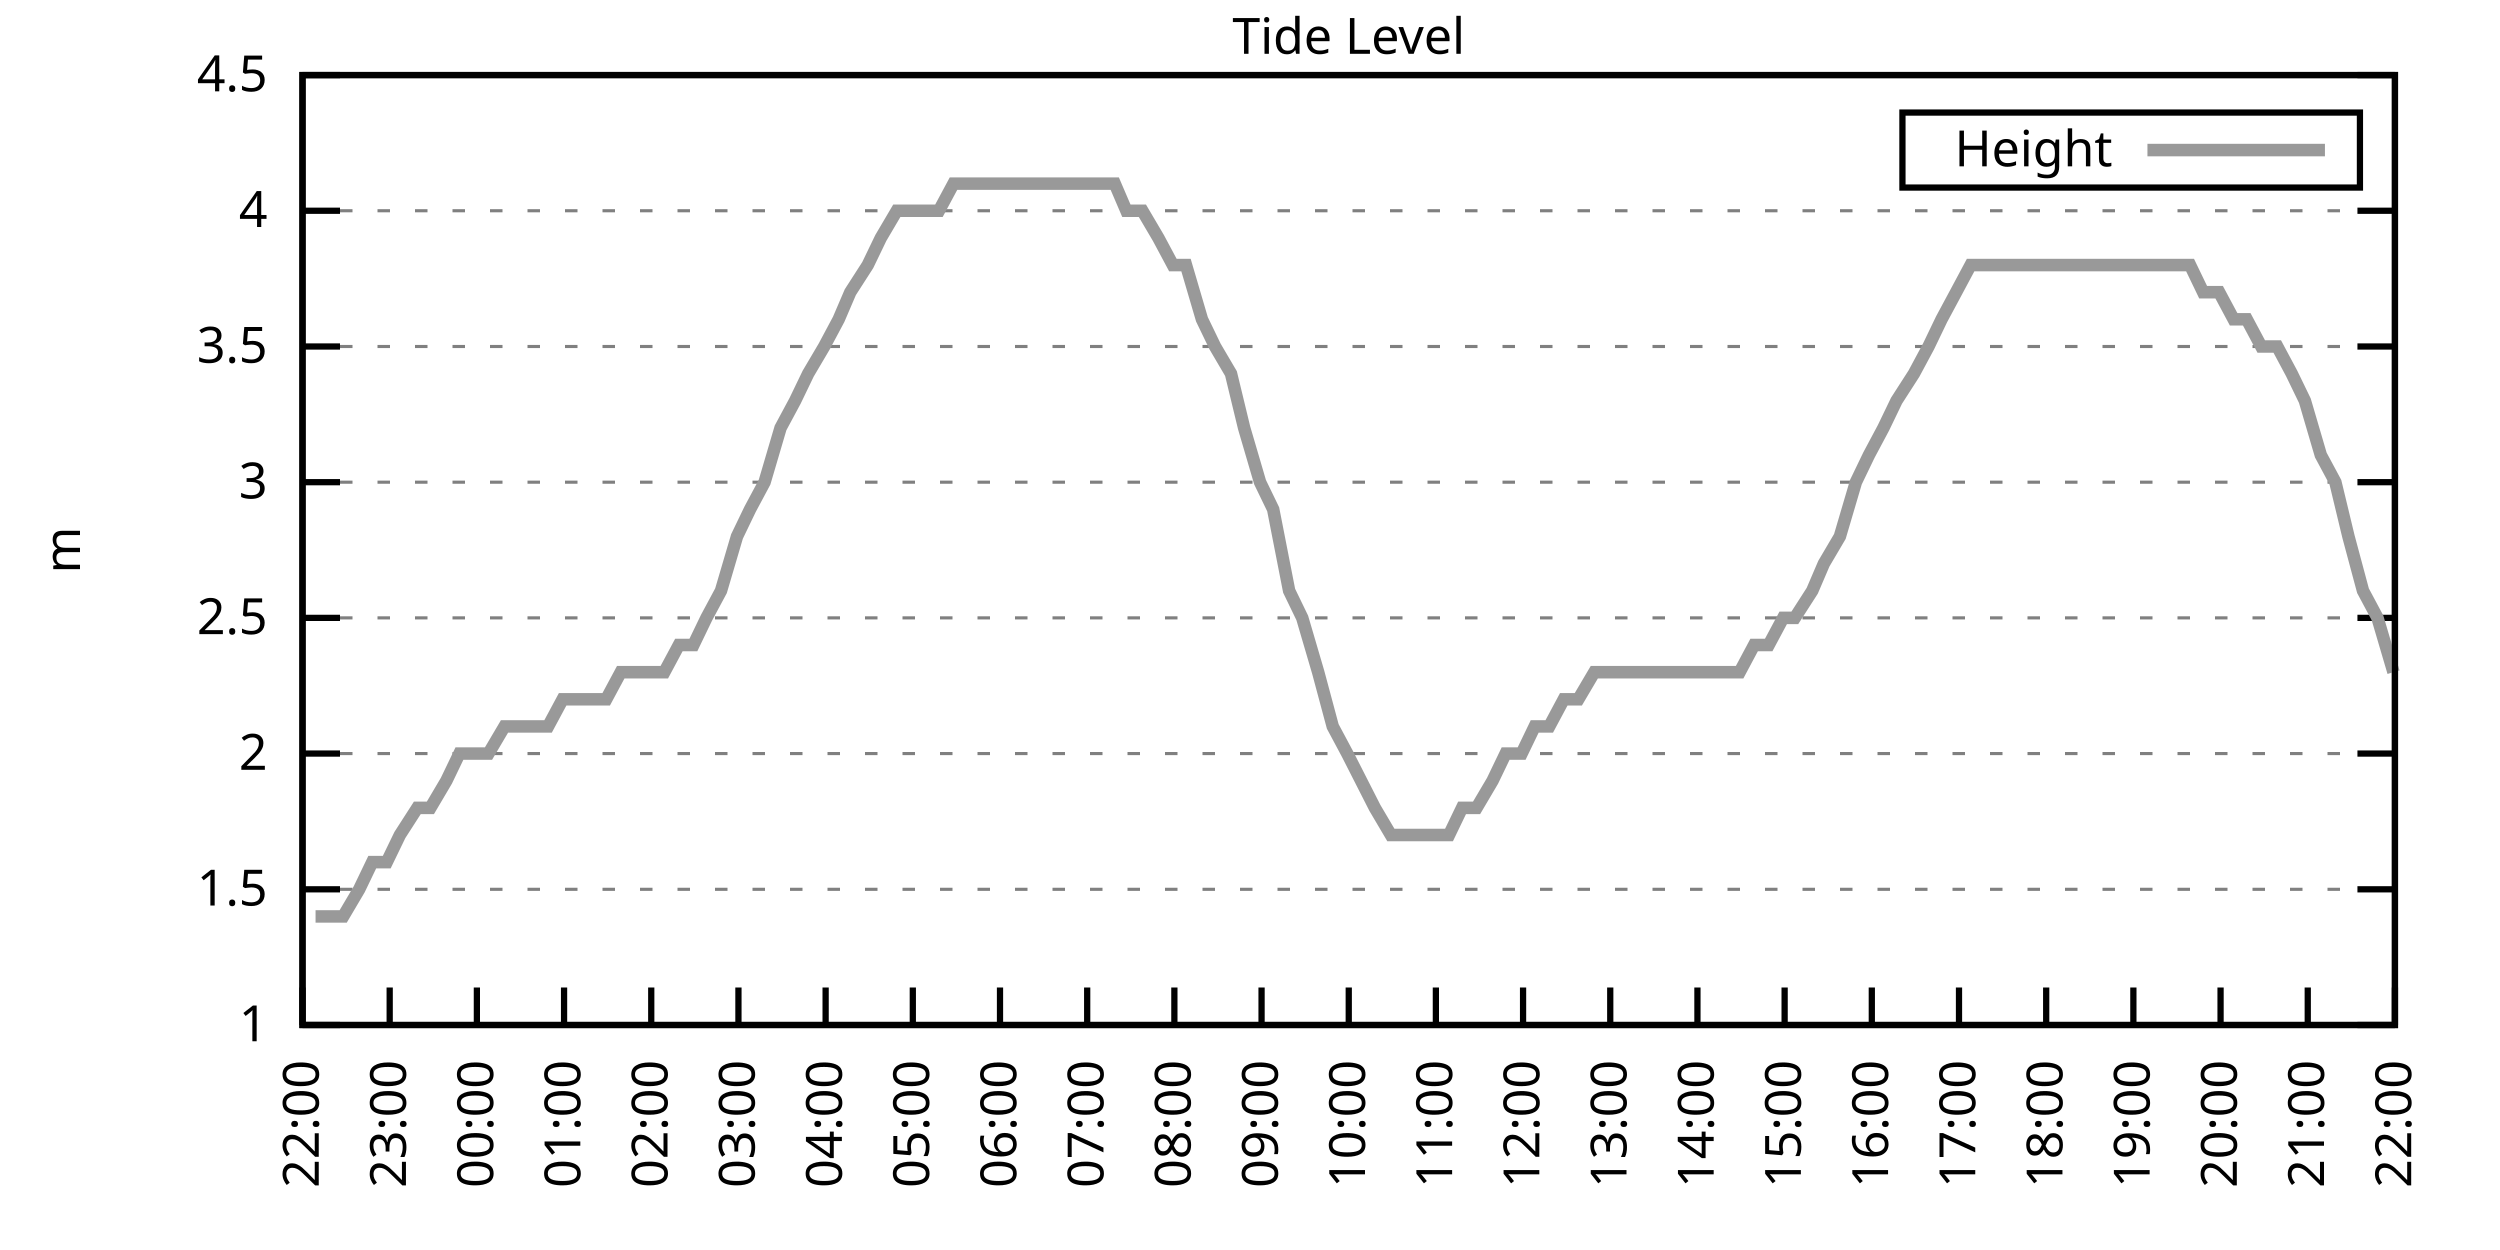
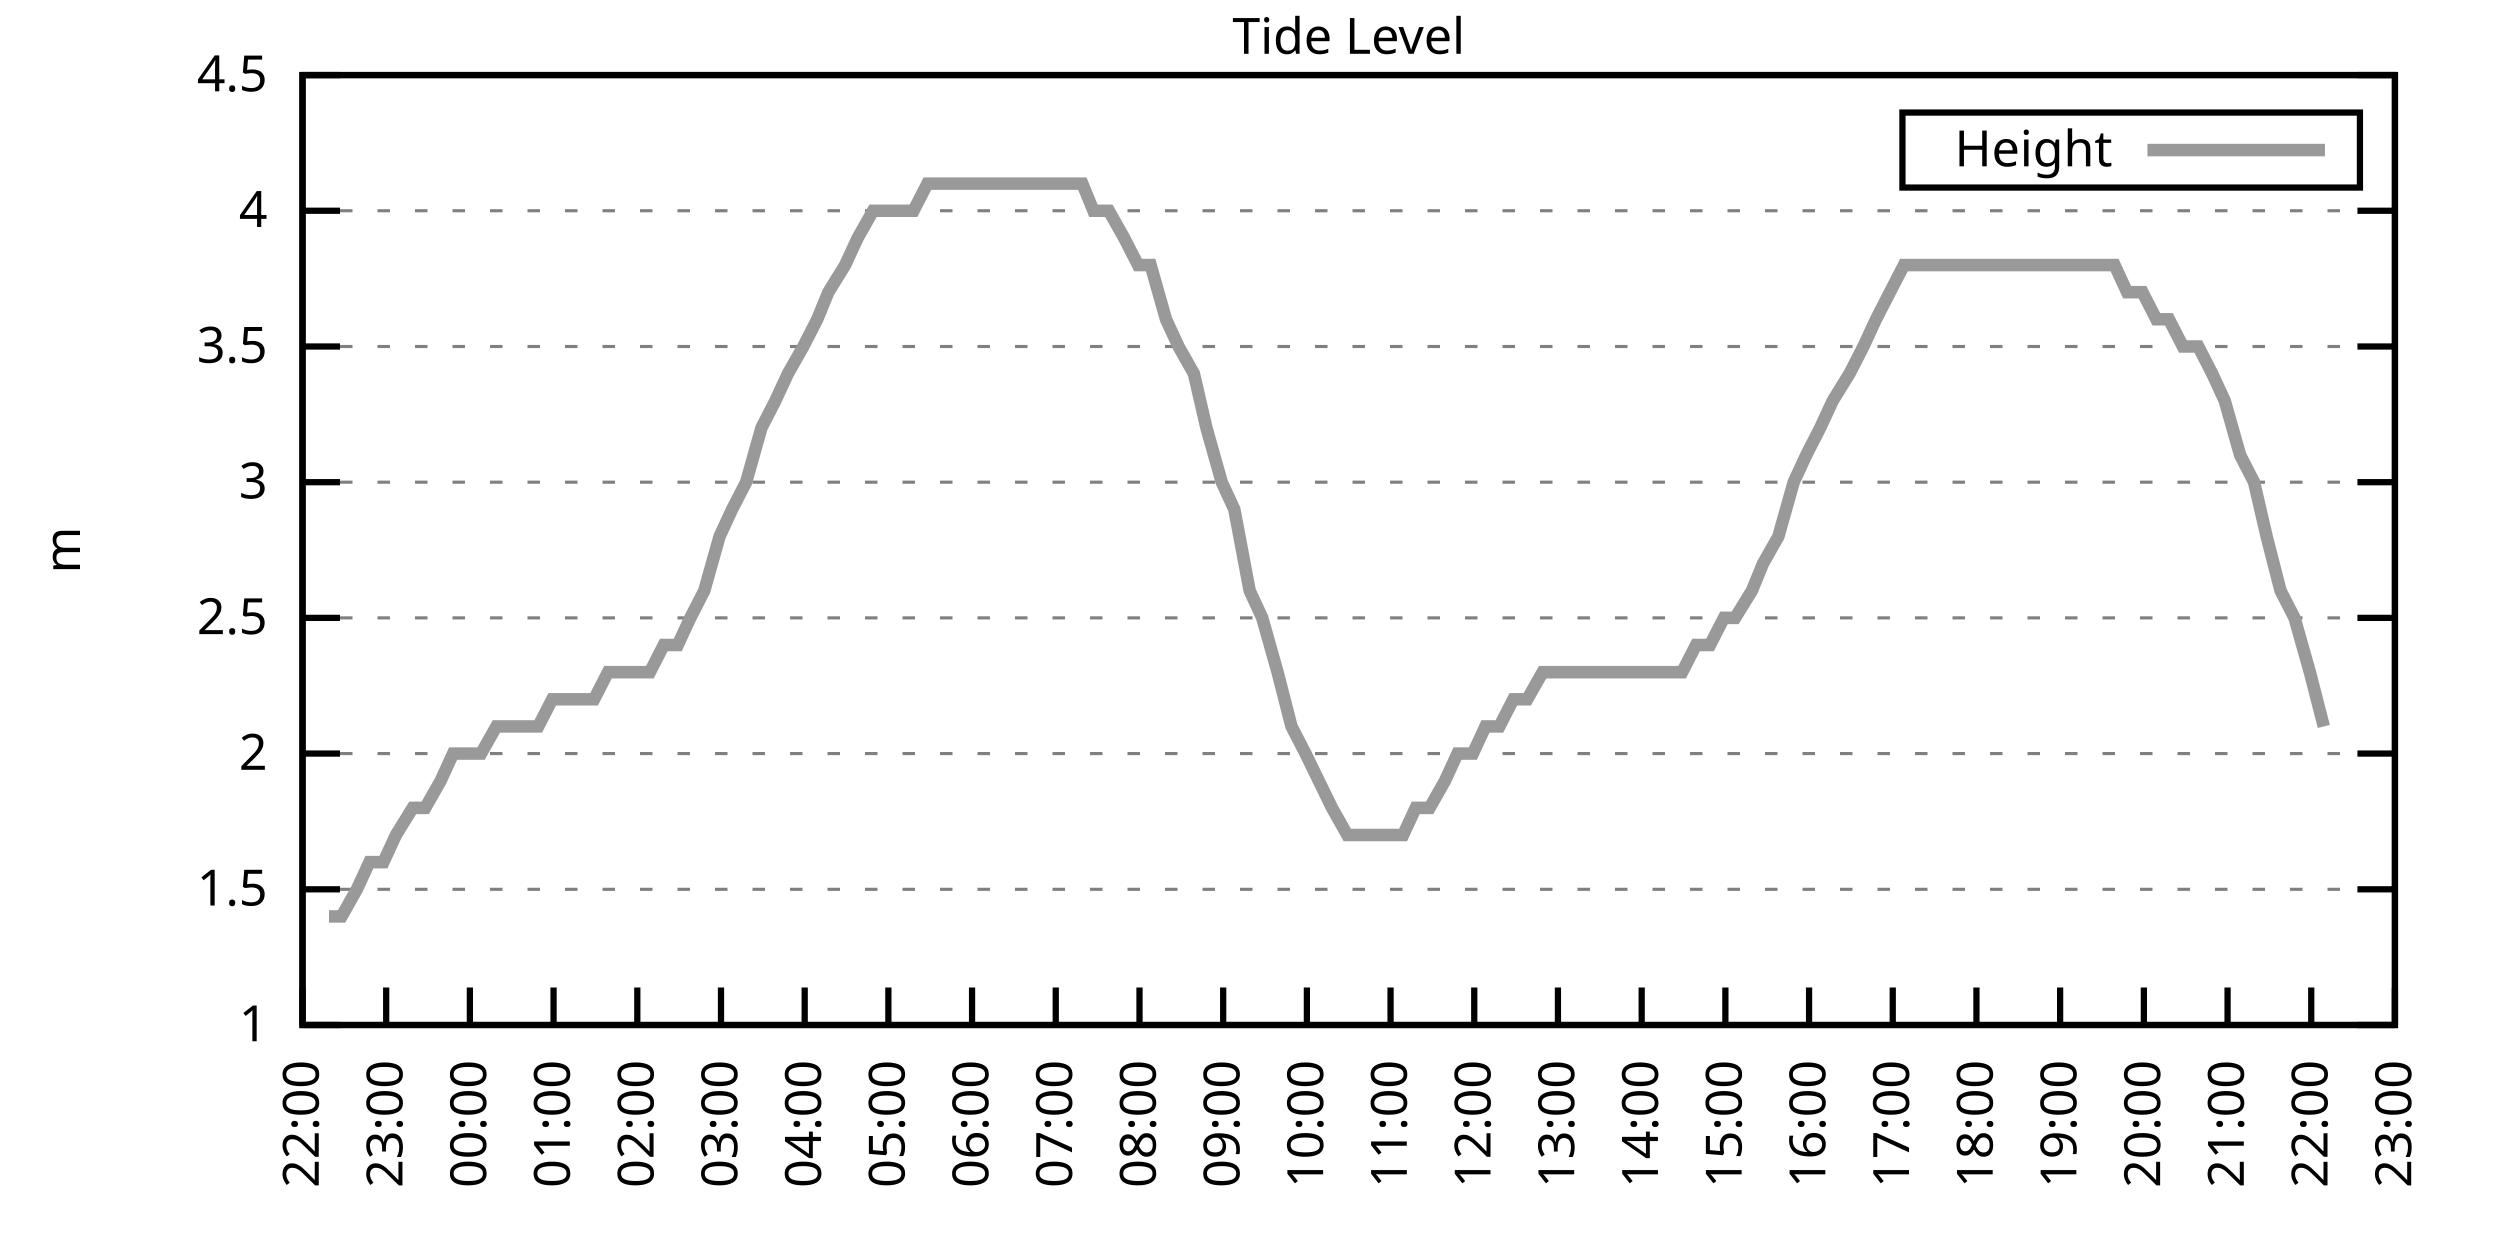
<svg xmlns="http://www.w3.org/2000/svg" xmlns:xlink="http://www.w3.org/1999/xlink" width="400" height="200" viewBox="0 0 400 200">
  <g id="gnuplot_canvas">
    <rect x="0" y="0" width="400" height="200" fill="none" />
    <defs>
      <circle id="gpDot" r="0.5" stroke-width="0.5" stroke="currentColor" />
      <path id="gpPt0" stroke-width="0.333" stroke="currentColor" d="M-1,0 h2 M0,-1 v2" />
      <path id="gpPt1" stroke-width="0.333" stroke="currentColor" d="M-1,-1 L1,1 M1,-1 L-1,1" />
      <path id="gpPt2" stroke-width="0.333" stroke="currentColor" d="M-1,0 L1,0 M0,-1 L0,1 M-1,-1 L1,1 M-1,1 L1,-1" />
      <rect id="gpPt3" stroke-width="0.333" stroke="currentColor" x="-1" y="-1" width="2" height="2" />
      <rect id="gpPt4" stroke-width="0.333" stroke="currentColor" fill="currentColor" x="-1" y="-1" width="2" height="2" />
      <circle id="gpPt5" stroke-width="0.333" stroke="currentColor" cx="0" cy="0" r="1" />
      <use xlink:href="#gpPt5" id="gpPt6" fill="currentColor" stroke="none" />
      <path id="gpPt7" stroke-width="0.333" stroke="currentColor" d="M0,-1.33 L-1.33,0.67 L1.33,0.67 z" />
      <use xlink:href="#gpPt7" id="gpPt8" fill="currentColor" stroke="none" />
      <use xlink:href="#gpPt7" id="gpPt9" stroke="currentColor" transform="rotate(180)" />
      <use xlink:href="#gpPt9" id="gpPt10" fill="currentColor" stroke="none" />
      <use xlink:href="#gpPt3" id="gpPt11" stroke="currentColor" transform="rotate(45)" />
      <use xlink:href="#gpPt11" id="gpPt12" fill="currentColor" stroke="none" />
      <path id="gpPt13" stroke-width="0.333" stroke="currentColor" d="M0,1.330 L1.265,0.411 L0.782,-1.067 L-0.782,-1.076 L-1.265,0.411 z" />
      <use xlink:href="#gpPt13" id="gpPt14" fill="currentColor" stroke="none" />
      <filter id="textbox" filterUnits="objectBoundingBox" x="0" y="0" height="1" width="1">
        <feFlood flood-color="white" flood-opacity="1" result="bgnd" />
        <feComposite in="SourceGraphic" in2="bgnd" operator="atop" />
      </filter>
      <filter id="greybox" filterUnits="objectBoundingBox" x="0" y="0" height="1" width="1">
        <feFlood flood-color="lightgrey" flood-opacity="1" result="grey" />
        <feComposite in="SourceGraphic" in2="grey" operator="atop" />
      </filter>
    </defs>
    <g fill="none" color="white" stroke="currentColor" stroke-width="1.00" stroke-linecap="butt" stroke-linejoin="miter">
</g>
    <g fill="none" color="black" stroke="currentColor" stroke-width="1.00" stroke-linecap="butt" stroke-linejoin="miter">
      <g stroke="none" shape-rendering="crispEdges">
        <polygon fill="rgb(255, 255, 255)" points="48.40,164.00 383.18,164.00 383.18,12.02 48.40,12.02 " />
      </g>
    </g>
    <g fill="none" color="black" stroke="currentColor" stroke-width="1.00" stroke-linecap="butt" stroke-linejoin="miter">
</g>
    <g fill="none" color="black" stroke="black" stroke-width="0.50" stroke-linecap="butt" stroke-linejoin="miter">
</g>
    <g fill="none" color="gray" stroke="currentColor" stroke-width="0.50" stroke-linecap="butt" stroke-linejoin="miter">
      <path stroke="gray" stroke-dasharray="2,4" class="gridline" d="M48.40,164.00 L383.19,164.00  " />
    </g>
    <g fill="none" color="gray" stroke="gray" stroke-width="1.00" stroke-linecap="butt" stroke-linejoin="miter">
</g>
    <g fill="none" color="black" stroke="currentColor" stroke-width="1.00" stroke-linecap="butt" stroke-linejoin="miter">
      <path stroke="black" d="M48.40,164.00 L54.40,164.00 M383.19,164.00 L377.19,164.00  " />
      <g transform="translate(42.80,166.60)" stroke="none" fill="black" font-family="Sans" font-size="8.00" text-anchor="end">
        <text>
          <tspan font-family="Sans"> 1</tspan>
        </text>
      </g>
    </g>
    <g fill="none" color="black" stroke="currentColor" stroke-width="1.00" stroke-linecap="butt" stroke-linejoin="miter">
</g>
    <g fill="none" color="black" stroke="black" stroke-width="0.50" stroke-linecap="butt" stroke-linejoin="miter">
</g>
    <g fill="none" color="gray" stroke="currentColor" stroke-width="0.50" stroke-linecap="butt" stroke-linejoin="miter">
      <path stroke="gray" stroke-dasharray="2,4" class="gridline" d="M48.40,142.29 L383.19,142.29  " />
    </g>
    <g fill="none" color="gray" stroke="gray" stroke-width="1.00" stroke-linecap="butt" stroke-linejoin="miter">
</g>
    <g fill="none" color="black" stroke="currentColor" stroke-width="1.00" stroke-linecap="butt" stroke-linejoin="miter">
      <path stroke="black" d="M48.40,142.29 L54.40,142.29 M383.19,142.29 L377.19,142.29  " />
      <g transform="translate(42.80,144.89)" stroke="none" fill="black" font-family="Sans" font-size="8.00" text-anchor="end">
        <text>
          <tspan font-family="Sans"> 1.5</tspan>
        </text>
      </g>
    </g>
    <g fill="none" color="black" stroke="currentColor" stroke-width="1.00" stroke-linecap="butt" stroke-linejoin="miter">
</g>
    <g fill="none" color="black" stroke="black" stroke-width="0.50" stroke-linecap="butt" stroke-linejoin="miter">
</g>
    <g fill="none" color="gray" stroke="currentColor" stroke-width="0.50" stroke-linecap="butt" stroke-linejoin="miter">
      <path stroke="gray" stroke-dasharray="2,4" class="gridline" d="M48.40,120.57 L383.19,120.57  " />
    </g>
    <g fill="none" color="gray" stroke="gray" stroke-width="1.00" stroke-linecap="butt" stroke-linejoin="miter">
</g>
    <g fill="none" color="black" stroke="currentColor" stroke-width="1.00" stroke-linecap="butt" stroke-linejoin="miter">
      <path stroke="black" d="M48.40,120.57 L54.40,120.57 M383.19,120.57 L377.19,120.57  " />
      <g transform="translate(42.80,123.17)" stroke="none" fill="black" font-family="Sans" font-size="8.00" text-anchor="end">
        <text>
          <tspan font-family="Sans"> 2</tspan>
        </text>
      </g>
    </g>
    <g fill="none" color="black" stroke="currentColor" stroke-width="1.00" stroke-linecap="butt" stroke-linejoin="miter">
</g>
    <g fill="none" color="black" stroke="black" stroke-width="0.50" stroke-linecap="butt" stroke-linejoin="miter">
</g>
    <g fill="none" color="gray" stroke="currentColor" stroke-width="0.50" stroke-linecap="butt" stroke-linejoin="miter">
      <path stroke="gray" stroke-dasharray="2,4" class="gridline" d="M48.40,98.86 L383.19,98.86  " />
    </g>
    <g fill="none" color="gray" stroke="gray" stroke-width="1.00" stroke-linecap="butt" stroke-linejoin="miter">
</g>
    <g fill="none" color="black" stroke="currentColor" stroke-width="1.00" stroke-linecap="butt" stroke-linejoin="miter">
      <path stroke="black" d="M48.40,98.86 L54.40,98.86 M383.19,98.86 L377.19,98.86  " />
      <g transform="translate(42.80,101.46)" stroke="none" fill="black" font-family="Sans" font-size="8.00" text-anchor="end">
        <text>
          <tspan font-family="Sans"> 2.5</tspan>
        </text>
      </g>
    </g>
    <g fill="none" color="black" stroke="currentColor" stroke-width="1.00" stroke-linecap="butt" stroke-linejoin="miter">
</g>
    <g fill="none" color="black" stroke="black" stroke-width="0.50" stroke-linecap="butt" stroke-linejoin="miter">
</g>
    <g fill="none" color="gray" stroke="currentColor" stroke-width="0.50" stroke-linecap="butt" stroke-linejoin="miter">
      <path stroke="gray" stroke-dasharray="2,4" class="gridline" d="M48.40,77.15 L383.19,77.15  " />
    </g>
    <g fill="none" color="gray" stroke="gray" stroke-width="1.00" stroke-linecap="butt" stroke-linejoin="miter">
</g>
    <g fill="none" color="black" stroke="currentColor" stroke-width="1.00" stroke-linecap="butt" stroke-linejoin="miter">
      <path stroke="black" d="M48.40,77.15 L54.40,77.15 M383.19,77.15 L377.19,77.15  " />
      <g transform="translate(42.80,79.75)" stroke="none" fill="black" font-family="Sans" font-size="8.00" text-anchor="end">
        <text>
          <tspan font-family="Sans"> 3</tspan>
        </text>
      </g>
    </g>
    <g fill="none" color="black" stroke="currentColor" stroke-width="1.00" stroke-linecap="butt" stroke-linejoin="miter">
</g>
    <g fill="none" color="black" stroke="black" stroke-width="0.50" stroke-linecap="butt" stroke-linejoin="miter">
</g>
    <g fill="none" color="gray" stroke="currentColor" stroke-width="0.50" stroke-linecap="butt" stroke-linejoin="miter">
      <path stroke="gray" stroke-dasharray="2,4" class="gridline" d="M48.40,55.44 L383.19,55.44  " />
    </g>
    <g fill="none" color="gray" stroke="gray" stroke-width="1.00" stroke-linecap="butt" stroke-linejoin="miter">
</g>
    <g fill="none" color="black" stroke="currentColor" stroke-width="1.00" stroke-linecap="butt" stroke-linejoin="miter">
      <path stroke="black" d="M48.40,55.44 L54.40,55.44 M383.19,55.44 L377.19,55.44  " />
      <g transform="translate(42.80,58.04)" stroke="none" fill="black" font-family="Sans" font-size="8.00" text-anchor="end">
        <text>
          <tspan font-family="Sans"> 3.5</tspan>
        </text>
      </g>
    </g>
    <g fill="none" color="black" stroke="currentColor" stroke-width="1.00" stroke-linecap="butt" stroke-linejoin="miter">
</g>
    <g fill="none" color="black" stroke="black" stroke-width="0.50" stroke-linecap="butt" stroke-linejoin="miter">
</g>
    <g fill="none" color="gray" stroke="currentColor" stroke-width="0.50" stroke-linecap="butt" stroke-linejoin="miter">
      <path stroke="gray" stroke-dasharray="2,4" class="gridline" d="M48.40,33.72 L383.19,33.72  " />
    </g>
    <g fill="none" color="gray" stroke="gray" stroke-width="1.00" stroke-linecap="butt" stroke-linejoin="miter">
</g>
    <g fill="none" color="black" stroke="currentColor" stroke-width="1.00" stroke-linecap="butt" stroke-linejoin="miter">
      <path stroke="black" d="M48.40,33.72 L54.40,33.72 M383.19,33.72 L377.19,33.72  " />
      <g transform="translate(42.80,36.32)" stroke="none" fill="black" font-family="Sans" font-size="8.00" text-anchor="end">
        <text>
          <tspan font-family="Sans"> 4</tspan>
        </text>
      </g>
    </g>
    <g fill="none" color="black" stroke="currentColor" stroke-width="1.00" stroke-linecap="butt" stroke-linejoin="miter">
</g>
    <g fill="none" color="black" stroke="black" stroke-width="0.50" stroke-linecap="butt" stroke-linejoin="miter">
</g>
    <g fill="none" color="gray" stroke="currentColor" stroke-width="0.50" stroke-linecap="butt" stroke-linejoin="miter">
      <path stroke="gray" stroke-dasharray="2,4" class="gridline" d="M48.40,12.01 L383.19,12.01  " />
    </g>
    <g fill="none" color="gray" stroke="gray" stroke-width="1.00" stroke-linecap="butt" stroke-linejoin="miter">
</g>
    <g fill="none" color="black" stroke="currentColor" stroke-width="1.00" stroke-linecap="butt" stroke-linejoin="miter">
      <path stroke="black" d="M48.40,12.01 L54.40,12.01 M383.19,12.01 L377.19,12.01  " />
      <g transform="translate(42.80,14.61)" stroke="none" fill="black" font-family="Sans" font-size="8.00" text-anchor="end">
        <text>
          <tspan font-family="Sans"> 4.5</tspan>
        </text>
      </g>
    </g>
    <g fill="none" color="black" stroke="currentColor" stroke-width="1.00" stroke-linecap="butt" stroke-linejoin="miter">
      <path stroke="black" d="M48.40,164.00 L48.40,158.00  " />
      <g transform="translate(51.00,169.60) rotate(270.00)" stroke="none" fill="black" font-family="Sans" font-size="8.00" text-anchor="end">
        <text>
          <tspan font-family="Sans">22:00</tspan>
        </text>
      </g>
    </g>
    <g fill="none" color="black" stroke="currentColor" stroke-width="1.00" stroke-linecap="butt" stroke-linejoin="miter">
-       <path stroke="black" d="M62.35,164.00 L62.35,158.00  " />
-       <g transform="translate(64.95,169.60) rotate(270.00)" stroke="none" fill="black" font-family="Sans" font-size="8.00" text-anchor="end">
+       <path stroke="black" d="M61.79,164.00 L61.79,158.00  " />
+       <g transform="translate(64.39,169.60) rotate(270.00)" stroke="none" fill="black" font-family="Sans" font-size="8.00" text-anchor="end">
        <text>
          <tspan font-family="Sans">23:00</tspan>
        </text>
      </g>
    </g>
    <g fill="none" color="black" stroke="currentColor" stroke-width="1.00" stroke-linecap="butt" stroke-linejoin="miter">
-       <path stroke="black" d="M76.30,164.00 L76.30,158.00  " />
-       <g transform="translate(78.90,169.60) rotate(270.00)" stroke="none" fill="black" font-family="Sans" font-size="8.00" text-anchor="end">
+       <path stroke="black" d="M75.18,164.00 L75.18,158.00  " />
+       <g transform="translate(77.78,169.60) rotate(270.00)" stroke="none" fill="black" font-family="Sans" font-size="8.00" text-anchor="end">
        <text>
          <tspan font-family="Sans">00:00</tspan>
        </text>
      </g>
    </g>
    <g fill="none" color="black" stroke="currentColor" stroke-width="1.00" stroke-linecap="butt" stroke-linejoin="miter">
-       <path stroke="black" d="M90.25,164.00 L90.25,158.00  " />
-       <g transform="translate(92.85,169.60) rotate(270.00)" stroke="none" fill="black" font-family="Sans" font-size="8.00" text-anchor="end">
+       <path stroke="black" d="M88.57,164.00 L88.57,158.00  " />
+       <g transform="translate(91.17,169.60) rotate(270.00)" stroke="none" fill="black" font-family="Sans" font-size="8.00" text-anchor="end">
        <text>
          <tspan font-family="Sans">01:00</tspan>
        </text>
      </g>
    </g>
    <g fill="none" color="black" stroke="currentColor" stroke-width="1.00" stroke-linecap="butt" stroke-linejoin="miter">
-       <path stroke="black" d="M104.20,164.00 L104.20,158.00  " />
-       <g transform="translate(106.80,169.60) rotate(270.00)" stroke="none" fill="black" font-family="Sans" font-size="8.00" text-anchor="end">
+       <path stroke="black" d="M101.97,164.00 L101.97,158.00  " />
+       <g transform="translate(104.57,169.60) rotate(270.00)" stroke="none" fill="black" font-family="Sans" font-size="8.00" text-anchor="end">
        <text>
          <tspan font-family="Sans">02:00</tspan>
        </text>
      </g>
    </g>
    <g fill="none" color="black" stroke="currentColor" stroke-width="1.00" stroke-linecap="butt" stroke-linejoin="miter">
-       <path stroke="black" d="M118.15,164.00 L118.15,158.00  " />
-       <g transform="translate(120.75,169.60) rotate(270.00)" stroke="none" fill="black" font-family="Sans" font-size="8.00" text-anchor="end">
+       <path stroke="black" d="M115.36,164.00 L115.36,158.00  " />
+       <g transform="translate(117.96,169.60) rotate(270.00)" stroke="none" fill="black" font-family="Sans" font-size="8.00" text-anchor="end">
        <text>
          <tspan font-family="Sans">03:00</tspan>
        </text>
      </g>
    </g>
    <g fill="none" color="black" stroke="currentColor" stroke-width="1.00" stroke-linecap="butt" stroke-linejoin="miter">
-       <path stroke="black" d="M132.10,164.00 L132.10,158.00  " />
-       <g transform="translate(134.70,169.60) rotate(270.00)" stroke="none" fill="black" font-family="Sans" font-size="8.00" text-anchor="end">
+       <path stroke="black" d="M128.75,164.00 L128.75,158.00  " />
+       <g transform="translate(131.35,169.60) rotate(270.00)" stroke="none" fill="black" font-family="Sans" font-size="8.00" text-anchor="end">
        <text>
          <tspan font-family="Sans">04:00</tspan>
        </text>
      </g>
    </g>
    <g fill="none" color="black" stroke="currentColor" stroke-width="1.00" stroke-linecap="butt" stroke-linejoin="miter">
-       <path stroke="black" d="M146.05,164.00 L146.05,158.00  " />
-       <g transform="translate(148.65,169.60) rotate(270.00)" stroke="none" fill="black" font-family="Sans" font-size="8.00" text-anchor="end">
+       <path stroke="black" d="M142.14,164.00 L142.14,158.00  " />
+       <g transform="translate(144.74,169.60) rotate(270.00)" stroke="none" fill="black" font-family="Sans" font-size="8.00" text-anchor="end">
        <text>
          <tspan font-family="Sans">05:00</tspan>
        </text>
      </g>
    </g>
    <g fill="none" color="black" stroke="currentColor" stroke-width="1.00" stroke-linecap="butt" stroke-linejoin="miter">
-       <path stroke="black" d="M160.00,164.00 L160.00,158.00  " />
-       <g transform="translate(162.60,169.60) rotate(270.00)" stroke="none" fill="black" font-family="Sans" font-size="8.00" text-anchor="end">
+       <path stroke="black" d="M155.53,164.00 L155.53,158.00  " />
+       <g transform="translate(158.13,169.60) rotate(270.00)" stroke="none" fill="black" font-family="Sans" font-size="8.00" text-anchor="end">
        <text>
          <tspan font-family="Sans">06:00</tspan>
        </text>
      </g>
    </g>
    <g fill="none" color="black" stroke="currentColor" stroke-width="1.00" stroke-linecap="butt" stroke-linejoin="miter">
-       <path stroke="black" d="M173.95,164.00 L173.95,158.00  " />
-       <g transform="translate(176.55,169.60) rotate(270.00)" stroke="none" fill="black" font-family="Sans" font-size="8.00" text-anchor="end">
+       <path stroke="black" d="M168.92,164.00 L168.92,158.00  " />
+       <g transform="translate(171.52,169.60) rotate(270.00)" stroke="none" fill="black" font-family="Sans" font-size="8.00" text-anchor="end">
        <text>
          <tspan font-family="Sans">07:00</tspan>
        </text>
      </g>
    </g>
    <g fill="none" color="black" stroke="currentColor" stroke-width="1.00" stroke-linecap="butt" stroke-linejoin="miter">
-       <path stroke="black" d="M187.90,164.00 L187.90,158.00  " />
-       <g transform="translate(190.50,169.60) rotate(270.00)" stroke="none" fill="black" font-family="Sans" font-size="8.00" text-anchor="end">
+       <path stroke="black" d="M182.32,164.00 L182.32,158.00  " />
+       <g transform="translate(184.92,169.60) rotate(270.00)" stroke="none" fill="black" font-family="Sans" font-size="8.00" text-anchor="end">
        <text>
          <tspan font-family="Sans">08:00</tspan>
        </text>
      </g>
    </g>
    <g fill="none" color="black" stroke="currentColor" stroke-width="1.00" stroke-linecap="butt" stroke-linejoin="miter">
-       <path stroke="black" d="M201.85,164.00 L201.85,158.00  " />
-       <g transform="translate(204.45,169.60) rotate(270.00)" stroke="none" fill="black" font-family="Sans" font-size="8.00" text-anchor="end">
+       <path stroke="black" d="M195.71,164.00 L195.71,158.00  " />
+       <g transform="translate(198.31,169.60) rotate(270.00)" stroke="none" fill="black" font-family="Sans" font-size="8.00" text-anchor="end">
        <text>
          <tspan font-family="Sans">09:00</tspan>
        </text>
      </g>
    </g>
    <g fill="none" color="black" stroke="currentColor" stroke-width="1.00" stroke-linecap="butt" stroke-linejoin="miter">
-       <path stroke="black" d="M215.80,164.00 L215.80,158.00  " />
-       <g transform="translate(218.40,169.60) rotate(270.00)" stroke="none" fill="black" font-family="Sans" font-size="8.00" text-anchor="end">
+       <path stroke="black" d="M209.10,164.00 L209.10,158.00  " />
+       <g transform="translate(211.70,169.60) rotate(270.00)" stroke="none" fill="black" font-family="Sans" font-size="8.00" text-anchor="end">
        <text>
          <tspan font-family="Sans">10:00</tspan>
        </text>
      </g>
    </g>
    <g fill="none" color="black" stroke="currentColor" stroke-width="1.00" stroke-linecap="butt" stroke-linejoin="miter">
-       <path stroke="black" d="M229.74,164.00 L229.74,158.00  " />
-       <g transform="translate(232.34,169.60) rotate(270.00)" stroke="none" fill="black" font-family="Sans" font-size="8.00" text-anchor="end">
+       <path stroke="black" d="M222.49,164.00 L222.49,158.00  " />
+       <g transform="translate(225.09,169.60) rotate(270.00)" stroke="none" fill="black" font-family="Sans" font-size="8.00" text-anchor="end">
        <text>
          <tspan font-family="Sans">11:00</tspan>
        </text>
      </g>
    </g>
    <g fill="none" color="black" stroke="currentColor" stroke-width="1.00" stroke-linecap="butt" stroke-linejoin="miter">
-       <path stroke="black" d="M243.69,164.00 L243.69,158.00  " />
-       <g transform="translate(246.29,169.60) rotate(270.00)" stroke="none" fill="black" font-family="Sans" font-size="8.00" text-anchor="end">
+       <path stroke="black" d="M235.88,164.00 L235.88,158.00  " />
+       <g transform="translate(238.48,169.60) rotate(270.00)" stroke="none" fill="black" font-family="Sans" font-size="8.00" text-anchor="end">
        <text>
          <tspan font-family="Sans">12:00</tspan>
        </text>
      </g>
    </g>
    <g fill="none" color="black" stroke="currentColor" stroke-width="1.00" stroke-linecap="butt" stroke-linejoin="miter">
-       <path stroke="black" d="M257.64,164.00 L257.64,158.00  " />
-       <g transform="translate(260.24,169.60) rotate(270.00)" stroke="none" fill="black" font-family="Sans" font-size="8.00" text-anchor="end">
+       <path stroke="black" d="M249.27,164.00 L249.27,158.00  " />
+       <g transform="translate(251.87,169.60) rotate(270.00)" stroke="none" fill="black" font-family="Sans" font-size="8.00" text-anchor="end">
        <text>
          <tspan font-family="Sans">13:00</tspan>
        </text>
      </g>
    </g>
    <g fill="none" color="black" stroke="currentColor" stroke-width="1.00" stroke-linecap="butt" stroke-linejoin="miter">
-       <path stroke="black" d="M271.59,164.00 L271.59,158.00  " />
-       <g transform="translate(274.19,169.60) rotate(270.00)" stroke="none" fill="black" font-family="Sans" font-size="8.00" text-anchor="end">
+       <path stroke="black" d="M262.67,164.00 L262.67,158.00  " />
+       <g transform="translate(265.27,169.60) rotate(270.00)" stroke="none" fill="black" font-family="Sans" font-size="8.00" text-anchor="end">
        <text>
          <tspan font-family="Sans">14:00</tspan>
        </text>
      </g>
    </g>
    <g fill="none" color="black" stroke="currentColor" stroke-width="1.00" stroke-linecap="butt" stroke-linejoin="miter">
-       <path stroke="black" d="M285.54,164.00 L285.54,158.00  " />
-       <g transform="translate(288.14,169.60) rotate(270.00)" stroke="none" fill="black" font-family="Sans" font-size="8.00" text-anchor="end">
+       <path stroke="black" d="M276.06,164.00 L276.06,158.00  " />
+       <g transform="translate(278.66,169.60) rotate(270.00)" stroke="none" fill="black" font-family="Sans" font-size="8.00" text-anchor="end">
        <text>
          <tspan font-family="Sans">15:00</tspan>
        </text>
      </g>
    </g>
    <g fill="none" color="black" stroke="currentColor" stroke-width="1.00" stroke-linecap="butt" stroke-linejoin="miter">
-       <path stroke="black" d="M299.49,164.00 L299.49,158.00  " />
-       <g transform="translate(302.09,169.60) rotate(270.00)" stroke="none" fill="black" font-family="Sans" font-size="8.00" text-anchor="end">
+       <path stroke="black" d="M289.45,164.00 L289.45,158.00  " />
+       <g transform="translate(292.05,169.60) rotate(270.00)" stroke="none" fill="black" font-family="Sans" font-size="8.00" text-anchor="end">
        <text>
          <tspan font-family="Sans">16:00</tspan>
        </text>
      </g>
    </g>
    <g fill="none" color="black" stroke="currentColor" stroke-width="1.00" stroke-linecap="butt" stroke-linejoin="miter">
-       <path stroke="black" d="M313.44,164.00 L313.44,158.00  " />
-       <g transform="translate(316.04,169.60) rotate(270.00)" stroke="none" fill="black" font-family="Sans" font-size="8.00" text-anchor="end">
+       <path stroke="black" d="M302.84,164.00 L302.84,158.00  " />
+       <g transform="translate(305.44,169.60) rotate(270.00)" stroke="none" fill="black" font-family="Sans" font-size="8.00" text-anchor="end">
        <text>
          <tspan font-family="Sans">17:00</tspan>
        </text>
      </g>
    </g>
    <g fill="none" color="black" stroke="currentColor" stroke-width="1.00" stroke-linecap="butt" stroke-linejoin="miter">
-       <path stroke="black" d="M327.39,164.00 L327.39,158.00  " />
-       <g transform="translate(329.99,169.60) rotate(270.00)" stroke="none" fill="black" font-family="Sans" font-size="8.00" text-anchor="end">
+       <path stroke="black" d="M316.23,164.00 L316.23,158.00  " />
+       <g transform="translate(318.83,169.60) rotate(270.00)" stroke="none" fill="black" font-family="Sans" font-size="8.00" text-anchor="end">
        <text>
          <tspan font-family="Sans">18:00</tspan>
        </text>
      </g>
    </g>
    <g fill="none" color="black" stroke="currentColor" stroke-width="1.00" stroke-linecap="butt" stroke-linejoin="miter">
-       <path stroke="black" d="M341.34,164.00 L341.34,158.00  " />
-       <g transform="translate(343.94,169.60) rotate(270.00)" stroke="none" fill="black" font-family="Sans" font-size="8.00" text-anchor="end">
+       <path stroke="black" d="M329.62,164.00 L329.62,158.00  " />
+       <g transform="translate(332.22,169.60) rotate(270.00)" stroke="none" fill="black" font-family="Sans" font-size="8.00" text-anchor="end">
        <text>
          <tspan font-family="Sans">19:00</tspan>
        </text>
      </g>
    </g>
    <g fill="none" color="black" stroke="currentColor" stroke-width="1.00" stroke-linecap="butt" stroke-linejoin="miter">
-       <path stroke="black" d="M355.29,164.00 L355.29,158.00  " />
-       <g transform="translate(357.89,169.60) rotate(270.00)" stroke="none" fill="black" font-family="Sans" font-size="8.00" text-anchor="end">
+       <path stroke="black" d="M343.02,164.00 L343.02,158.00  " />
+       <g transform="translate(345.62,169.60) rotate(270.00)" stroke="none" fill="black" font-family="Sans" font-size="8.00" text-anchor="end">
        <text>
          <tspan font-family="Sans">20:00</tspan>
        </text>
      </g>
    </g>
    <g fill="none" color="black" stroke="currentColor" stroke-width="1.00" stroke-linecap="butt" stroke-linejoin="miter">
-       <path stroke="black" d="M369.24,164.00 L369.24,158.00  " />
-       <g transform="translate(371.84,169.60) rotate(270.00)" stroke="none" fill="black" font-family="Sans" font-size="8.00" text-anchor="end">
+       <path stroke="black" d="M356.41,164.00 L356.41,158.00  " />
+       <g transform="translate(359.01,169.60) rotate(270.00)" stroke="none" fill="black" font-family="Sans" font-size="8.00" text-anchor="end">
        <text>
          <tspan font-family="Sans">21:00</tspan>
+         </text>
+       </g>
+     </g>
+     <g fill="none" color="black" stroke="currentColor" stroke-width="1.00" stroke-linecap="butt" stroke-linejoin="miter">
+       <path stroke="black" d="M369.80,164.00 L369.80,158.00  " />
+       <g transform="translate(372.40,169.60) rotate(270.00)" stroke="none" fill="black" font-family="Sans" font-size="8.00" text-anchor="end">
+         <text>
+           <tspan font-family="Sans">22:00</tspan>
        </text>
      </g>
    </g>
    <g fill="none" color="black" stroke="currentColor" stroke-width="1.00" stroke-linecap="butt" stroke-linejoin="miter">
      <path stroke="black" d="M383.19,164.00 L383.19,158.00  " />
      <g transform="translate(385.79,169.60) rotate(270.00)" stroke="none" fill="black" font-family="Sans" font-size="8.00" text-anchor="end">
        <text>
-           <tspan font-family="Sans">22:00</tspan>
+           <tspan font-family="Sans">23:00</tspan>
        </text>
      </g>
    </g>
    <g fill="none" color="black" stroke="currentColor" stroke-width="1.00" stroke-linecap="butt" stroke-linejoin="miter">
</g>
    <g fill="none" color="black" stroke="currentColor" stroke-width="1.00" stroke-linecap="butt" stroke-linejoin="miter">
      <path stroke="black" d="M48.40,12.01 L48.40,164.00 L383.19,164.00 L383.19,12.01 L48.40,12.01 Z  " />
    </g>
    <g fill="none" color="black" stroke="currentColor" stroke-width="1.00" stroke-linecap="butt" stroke-linejoin="miter">
</g>
    <g fill="none" color="black" stroke="currentColor" stroke-width="1.00" stroke-linecap="butt" stroke-linejoin="miter">
      <path stroke="black" d="M304.39,30.01 L304.39,18.01 L377.59,18.01 L377.59,30.01 L304.39,30.01 Z  " />
    </g>
    <g id="Tide_level_plot_1">
      <g fill="none" color="white" stroke="black" stroke-width="2.00" stroke-linecap="butt" stroke-linejoin="miter">
</g>
      <g fill="none" color="black" stroke="currentColor" stroke-width="2.00" stroke-linecap="butt" stroke-linejoin="miter">
        <g transform="translate(337.99,26.61)" stroke="none" fill="black" font-family="Sans" font-size="8.00" text-anchor="end">
          <text>
            <tspan font-family="Sans">Height</tspan>
          </text>
        </g>
      </g>
      <g fill="none" color="black" stroke="currentColor" stroke-width="2.00" stroke-linecap="butt" stroke-linejoin="miter">
-         <path stroke="rgb(153, 153, 153)" d="M343.59,24.01 L371.99,24.01 M50.49,146.63 L52.82,146.63 L54.91,146.63 L57.47,142.29 L59.56,137.94 L61.88,137.94   L63.98,133.60 L66.77,129.26 L68.86,129.26 L71.42,124.92 L73.51,120.57 L76.07,120.57 L78.16,120.57 L80.72,116.23   L82.58,116.23 L85.13,116.23 L87.69,116.23 L90.02,111.89 L91.64,111.89 L94.43,111.89 L96.99,111.89 L99.32,107.55   L101.64,107.55 L103.97,107.55 L106.29,107.55 L108.62,103.20 L110.94,103.20 L113.03,98.86 L115.36,94.52 L117.92,85.83   L120.01,81.49 L122.33,77.15 L124.89,68.46 L127.22,64.12 L129.31,59.78 L131.87,55.44 L134.19,51.09 L136.05,46.75   L138.84,42.41 L140.93,38.07 L143.49,33.72 L145.58,33.72 L148.14,33.72 L150.23,33.72 L152.56,29.38 L155.11,29.38   L157.44,29.38 L159.76,29.38 L162.09,29.38 L163.95,29.38 L166.74,29.38 L168.83,29.38 L170.92,29.38 L173.71,29.38   L175.81,29.38 L178.36,29.38 L180.22,33.72 L182.78,33.72 L185.34,38.07 L187.66,42.41 L189.76,42.41 L192.31,51.09   L194.41,55.44 L196.96,59.78 L199.06,68.46 L201.61,77.15 L203.71,81.49 L206.26,94.52 L208.36,98.86 L210.91,107.55   L213.24,116.23 L215.56,120.57 L219.98,129.26 L222.54,133.60 L224.86,133.60 L226.95,133.60 L229.28,133.60 L231.84,133.60   L233.93,129.26 L236.25,129.26 L238.81,124.92 L240.90,120.57 L243.46,120.57 L245.55,116.23 L247.88,116.23 L250.20,111.89   L252.53,111.89 L255.09,107.55 L257.18,107.55 L259.74,107.55 L262.06,107.55 L264.15,107.55 L266.71,107.55 L268.57,107.55   L271.36,107.55 L273.45,107.55 L276.01,107.55 L278.34,107.55 L280.66,103.20 L282.99,103.20 L285.31,98.86 L287.17,98.86   L289.96,94.52 L291.82,90.18 L294.38,85.83 L296.94,77.15 L299.03,72.81 L301.35,68.46 L303.44,64.12 L306.23,59.78   L308.56,55.44 L310.65,51.09 L312.98,46.75 L315.30,42.41 L317.86,42.41 L319.95,42.41 L322.51,42.41 L324.37,42.41   L327.16,42.41 L329.25,42.41 L331.81,42.41 L333.67,42.41 L336.46,42.41 L338.32,42.41 L340.88,42.41 L343.43,42.41   L345.53,42.41 L347.85,42.41 L350.41,42.41 L352.50,46.75 L355.06,46.75 L357.38,51.09 L359.48,51.09 L361.80,55.44   L364.36,55.44 L366.68,59.78 L368.78,64.12 L371.33,72.81 L373.66,77.15 L375.75,85.83 L378.08,94.52 L380.40,98.86   L382.96,107.55  " />
+         <path stroke="rgb(153, 153, 153)" d="M343.59,24.01 L371.99,24.01 M52.64,146.63 L54.65,146.63 L57.10,142.29 L59.11,137.94 L61.35,137.94 L63.35,133.60   L66.03,129.26 L68.04,129.26 L70.50,124.92 L72.50,120.57 L74.96,120.57 L76.97,120.57 L79.42,116.23 L81.21,116.23   L83.66,116.23 L86.12,116.23 L88.35,111.89 L89.91,111.89 L92.59,111.89 L95.05,111.89 L97.28,107.55 L99.51,107.55   L101.74,107.55 L103.98,107.55 L106.21,103.20 L108.44,103.20 L110.45,98.86 L112.68,94.52 L115.13,85.83 L117.14,81.49   L119.38,77.15 L121.83,68.46 L124.06,64.12 L126.07,59.78 L128.53,55.44 L130.76,51.09 L132.54,46.75 L135.22,42.41   L137.23,38.07 L139.69,33.72 L141.69,33.72 L144.15,33.72 L146.16,33.72 L148.39,29.38 L150.85,29.38 L153.08,29.38   L155.31,29.38 L157.54,29.38 L159.33,29.38 L162.01,29.38 L164.01,29.38 L166.02,29.38 L168.70,29.38 L170.71,29.38   L173.17,29.38 L174.95,33.72 L177.41,33.72 L179.86,38.07 L182.09,42.41 L184.10,42.41 L186.56,51.09 L188.57,55.44   L191.02,59.78 L193.03,68.46 L195.48,77.15 L197.49,81.49 L199.95,94.52 L201.96,98.86 L204.41,107.55 L206.64,116.23   L208.88,120.57 L213.12,129.26 L215.57,133.60 L217.80,133.60 L219.81,133.60 L222.04,133.60 L224.50,133.60 L226.51,129.26   L228.74,129.26 L231.20,124.92 L233.20,120.57 L235.66,120.57 L237.67,116.23 L239.90,116.23 L242.13,111.89 L244.36,111.89   L246.82,107.55 L248.83,107.55 L251.28,107.55 L253.51,107.55 L255.52,107.55 L257.98,107.55 L259.76,107.55 L262.44,107.55   L264.45,107.55 L266.91,107.55 L269.14,107.55 L271.37,103.20 L273.60,103.20 L275.83,98.86 L277.62,98.86 L280.30,94.52   L282.08,90.18 L284.54,85.83 L286.99,77.15 L289.00,72.81 L291.23,68.46 L293.24,64.12 L295.92,59.78 L298.15,55.44   L300.16,51.09 L302.39,46.75 L304.63,42.41 L307.08,42.41 L309.09,42.41 L311.54,42.41 L313.33,42.41 L316.01,42.41   L318.02,42.41 L320.47,42.41 L322.26,42.41 L324.94,42.41 L326.72,42.41 L329.18,42.41 L331.63,42.41 L333.64,42.41   L335.87,42.41 L338.33,42.41 L340.34,46.75 L342.79,46.75 L345.02,51.09 L347.03,51.09 L349.26,55.44 L351.72,55.44   L353.95,59.78 L355.96,64.12 L358.42,72.81 L360.65,77.15 L362.66,85.83 L364.89,94.52 L367.12,98.86 L369.58,107.55   L371.81,116.23  " />
      </g>
    </g>
    <g fill="none" color="black" stroke="currentColor" stroke-width="2.00" stroke-linecap="butt" stroke-linejoin="miter">
</g>
    <g fill="none" color="black" stroke="black" stroke-width="1.00" stroke-linecap="butt" stroke-linejoin="miter">
</g>
    <g fill="none" color="black" stroke="currentColor" stroke-width="1.00" stroke-linecap="butt" stroke-linejoin="miter">
      <path stroke="black" d="M48.40,12.01 L48.40,164.00 L383.19,164.00 L383.19,12.01 L48.40,12.01 Z  " />
      <g transform="translate(12.80,88.01) rotate(270.00)" stroke="none" fill="black" font-family="Sans" font-size="8.00" text-anchor="middle">
        <text>
          <tspan font-family="Sans">m</tspan>
        </text>
      </g>
    </g>
    <g fill="none" color="black" stroke="currentColor" stroke-width="1.00" stroke-linecap="butt" stroke-linejoin="miter">
</g>
    <g fill="none" color="black" stroke="currentColor" stroke-width="1.00" stroke-linecap="butt" stroke-linejoin="miter">
      <g transform="translate(215.79,8.61)" stroke="none" fill="black" font-family="Sans" font-size="8.00" text-anchor="middle">
        <text>
          <tspan font-family="Sans">Tide Level</tspan>
        </text>
      </g>
    </g>
    <g fill="none" color="black" stroke="currentColor" stroke-width="1.00" stroke-linecap="butt" stroke-linejoin="miter">
</g>
  </g>
</svg>
